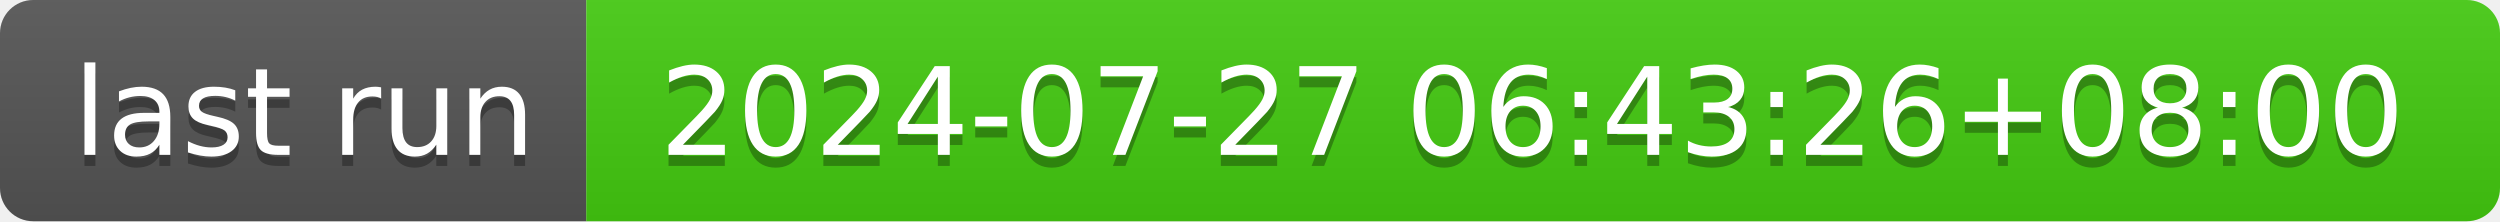
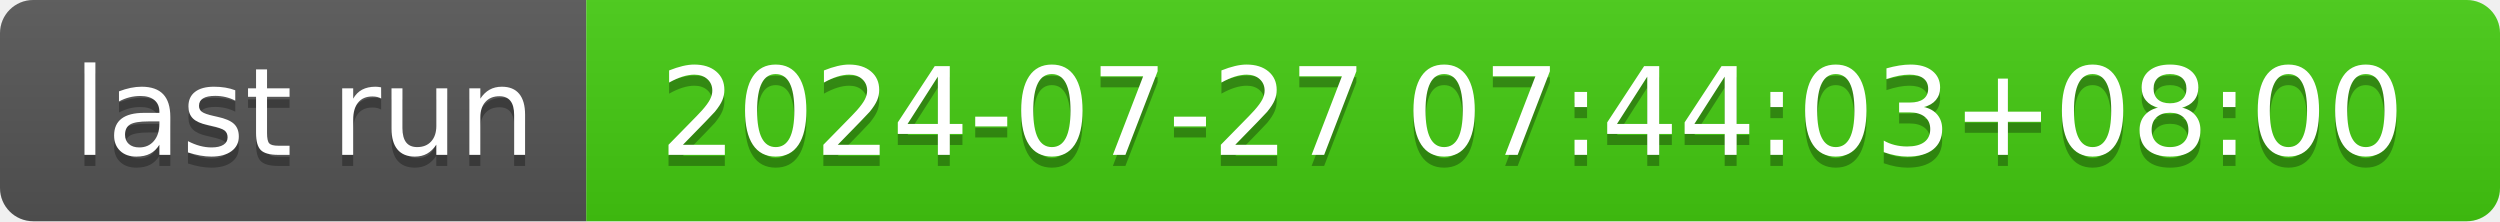
- <svg xmlns="http://www.w3.org/2000/svg" width="226" height="20" role="img" aria-label="last run: 2024-07-27 06:43:26+08:00">
+ <svg xmlns="http://www.w3.org/2000/svg" width="226" height="20" role="img" aria-label="last run: 2024-07-27 07:44:03+08:00">
  <linearGradient id="s" x2="0" y2="100%">
    <stop offset="0" stop-color="#bbb" stop-opacity=".1" />
    <stop offset="1" stop-opacity=".1" />
  </linearGradient>
  <clipPath id="r">
    <rect width="226" height="20" rx="3" fill="#fff" />
  </clipPath>
  <g clip-path="url(#r)">
    <rect width="53" height="20" fill="#555" />
    <rect x="53" width="173" height="20" fill="#4c1" />
    <rect width="226" height="20" fill="url(#s)" />
  </g>
  <g fill="#fff" text-anchor="middle" font-family="Verdana,Geneva,DejaVu Sans,sans-serif" text-rendering="geometricPrecision" font-size="110">
    <text aria-hidden="true" x="275" y="150" fill="#010101" fill-opacity=".3" transform="scale(.1)" textLength="430">last run</text>
    <text x="275" y="140" transform="scale(.1)" fill="#fff" textLength="430">last run</text>
-     <text aria-hidden="true" x="1385" y="150" fill="#010101" fill-opacity=".3" transform="scale(.1)" textLength="1630">2024-07-27 06:43:26+08:00</text>
-     <text x="1385" y="140" transform="scale(.1)" fill="#fff" textLength="1630">2024-07-27 06:43:26+08:00</text>
+     <text aria-hidden="true" x="1385" y="150" fill="#010101" fill-opacity=".3" transform="scale(.1)" textLength="1630">2024-07-27 07:44:03+08:00</text>
+     <text x="1385" y="140" transform="scale(.1)" fill="#fff" textLength="1630">2024-07-27 07:44:03+08:00</text>
  </g>
</svg>
